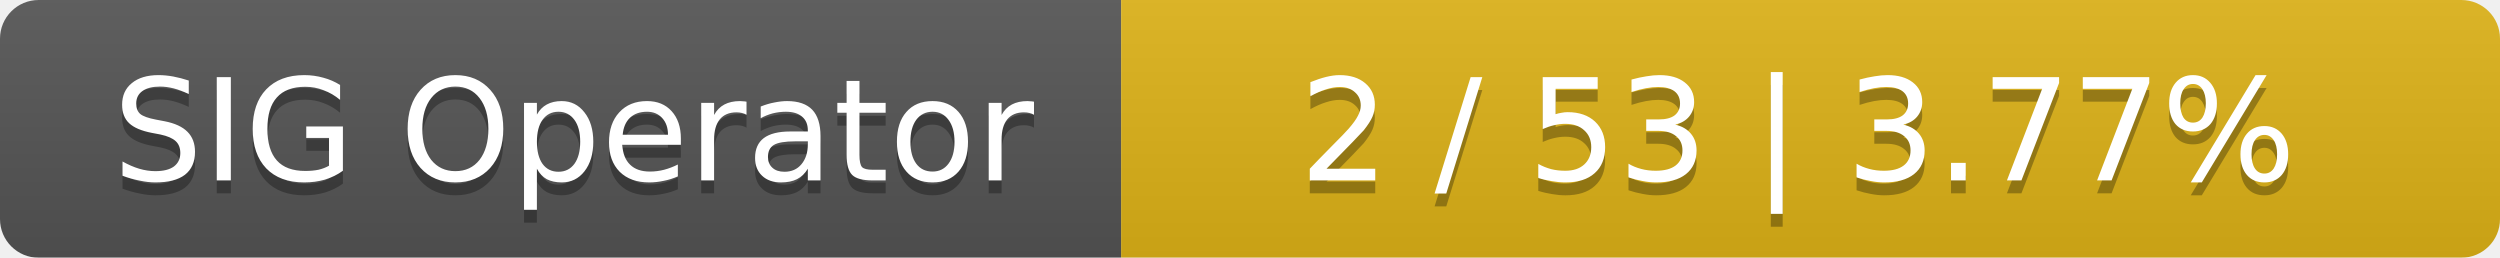
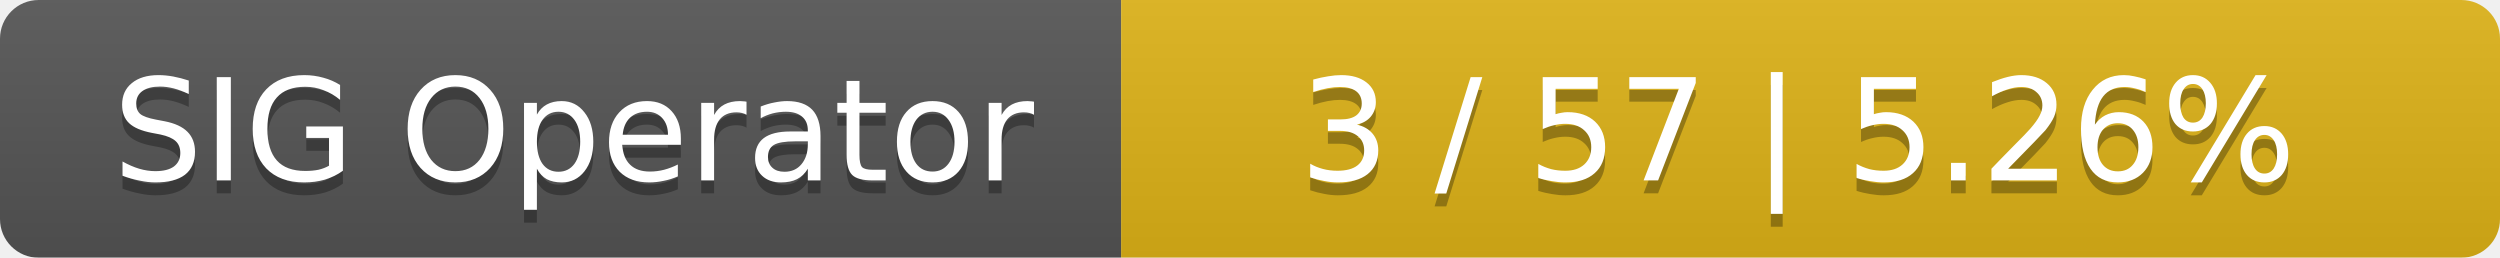
<svg xmlns="http://www.w3.org/2000/svg" width="194" height="20">
  <linearGradient id="smooth" x2="0" y2="100%">
    <stop offset="0" stop-color="#bbb" stop-opacity=".1" />
    <stop offset="1" stop-opacity=".1" />
  </linearGradient>
  <mask id="round">
    <rect width="194" height="20" rx="3" fill="#fff" />
  </mask>
  <g mask="url(#round)">
    <rect width="87" height="20" fill="#555" />
    <rect x="87" width="107" height="20" fill="#dfb317" />
    <rect width="194" height="20" fill="url(#smooth)" />
  </g>
  <g fill="#fff" text-anchor="middle" font-family="DejaVu Sans,Verdana,Geneva,sans-serif" font-size="11">
    <text x="44.5" y="15" fill="#010101" fill-opacity=".3">SIG Operator</text>
    <text x="44.5" y="14">SIG Operator</text>
-     <text x="139.5" y="15" fill="#010101" fill-opacity=".3">2 / 53    |    3.77%</text>
-     <text x="139.5" y="14">2 / 53    |    3.77%</text>
+     <text x="139.5" y="15" fill="#010101" fill-opacity=".3">3 / 57    |    5.26%</text>
+     <text x="139.5" y="14">3 / 57    |    5.26%</text>
  </g>
</svg>
